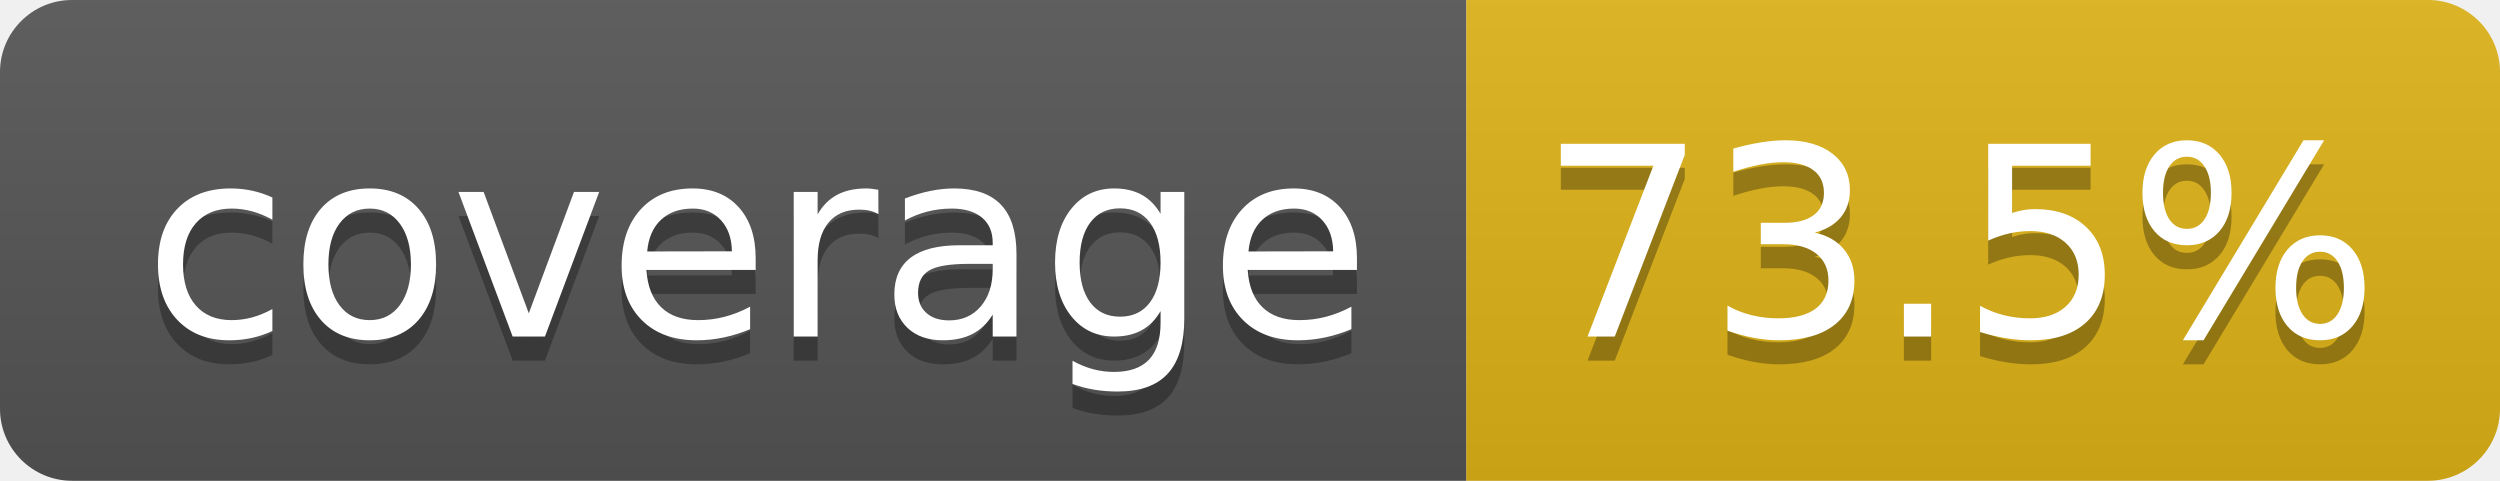
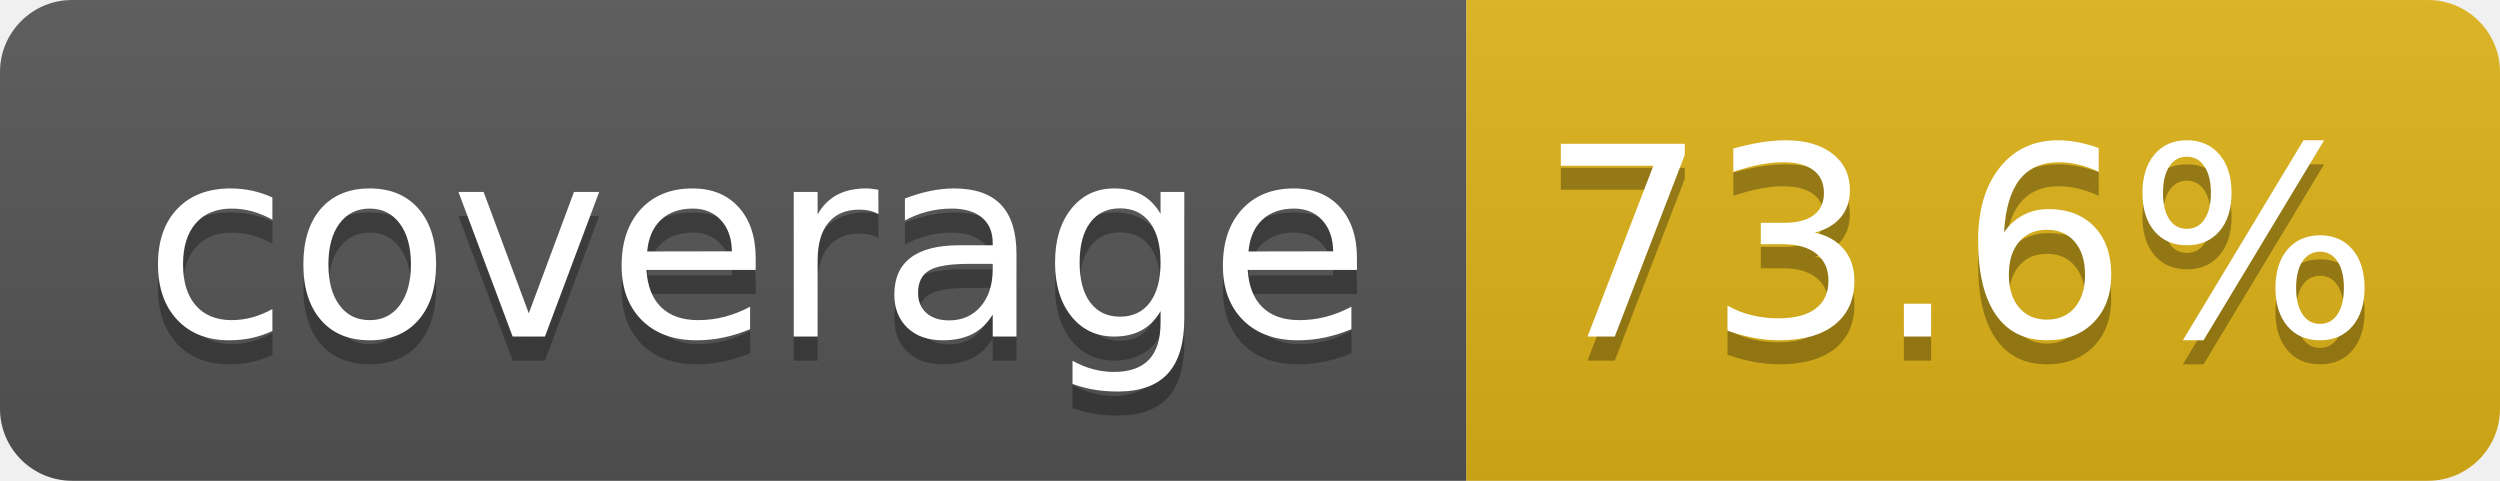
- <svg xmlns="http://www.w3.org/2000/svg" width="104" height="20" role="img" aria-label="coverage: 73.5%">
+ <svg xmlns="http://www.w3.org/2000/svg" width="104" height="20" role="img" aria-label="coverage: 73.6%">
  <linearGradient id="s" x2="0" y2="100%">
    <stop offset="0" stop-color="#bbb" stop-opacity=".1" />
    <stop offset="1" stop-opacity=".1" />
  </linearGradient>
  <clipPath id="r">
    <rect width="104" height="20" rx="3" fill="#fff" />
  </clipPath>
  <g clip-path="url(#r)">
    <rect width="61" height="20" fill="#555" />
    <rect x="61" width="43" height="20" fill="#dfb317" />
    <rect width="104" height="20" fill="url(#s)" />
  </g>
  <g fill="#fff" text-anchor="middle" font-family="Verdana,Geneva,DejaVu Sans,sans-serif" text-rendering="geometricPrecision" font-size="110">
    <text aria-hidden="true" x="315" y="150" fill="#010101" fill-opacity=".3" transform="scale(.1)" textLength="510">coverage</text>
    <text x="315" y="140" transform="scale(.1)" fill="#fff" textLength="510">coverage</text>
-     <text aria-hidden="true" x="815" y="150" fill="#010101" fill-opacity=".3" transform="scale(.1)" textLength="330">73.5%</text>
-     <text x="815" y="140" transform="scale(.1)" fill="#fff" textLength="330">73.5%</text>
+     <text aria-hidden="true" x="815" y="150" fill="#010101" fill-opacity=".3" transform="scale(.1)" textLength="330">73.6%</text>
+     <text x="815" y="140" transform="scale(.1)" fill="#fff" textLength="330">73.6%</text>
  </g>
</svg>
